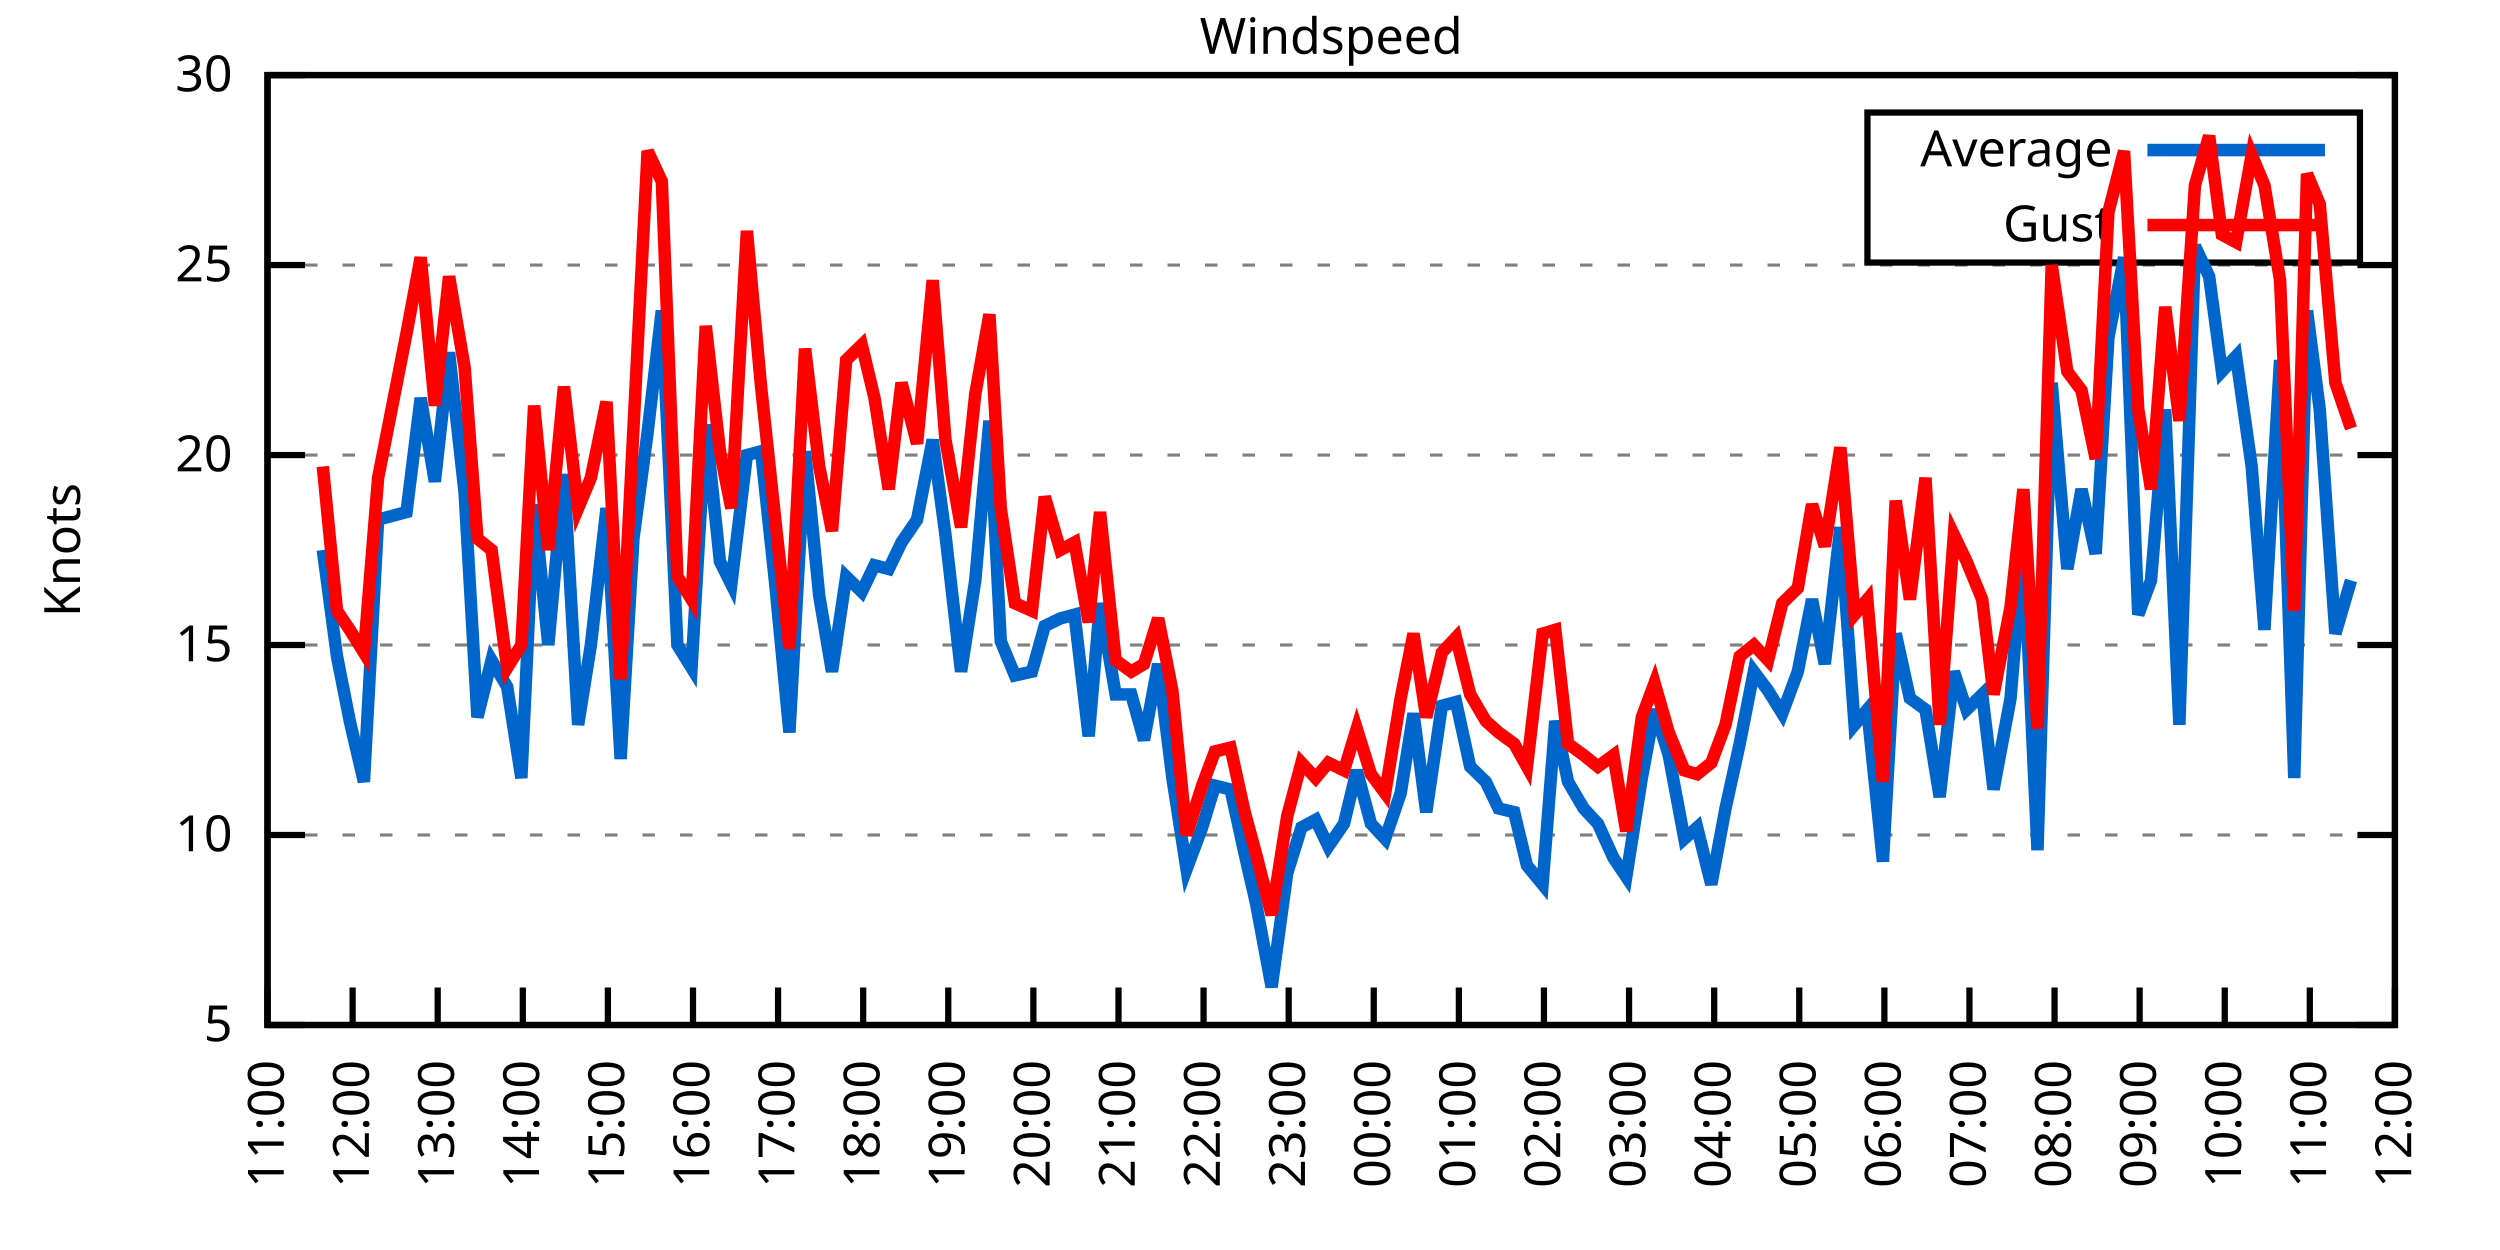
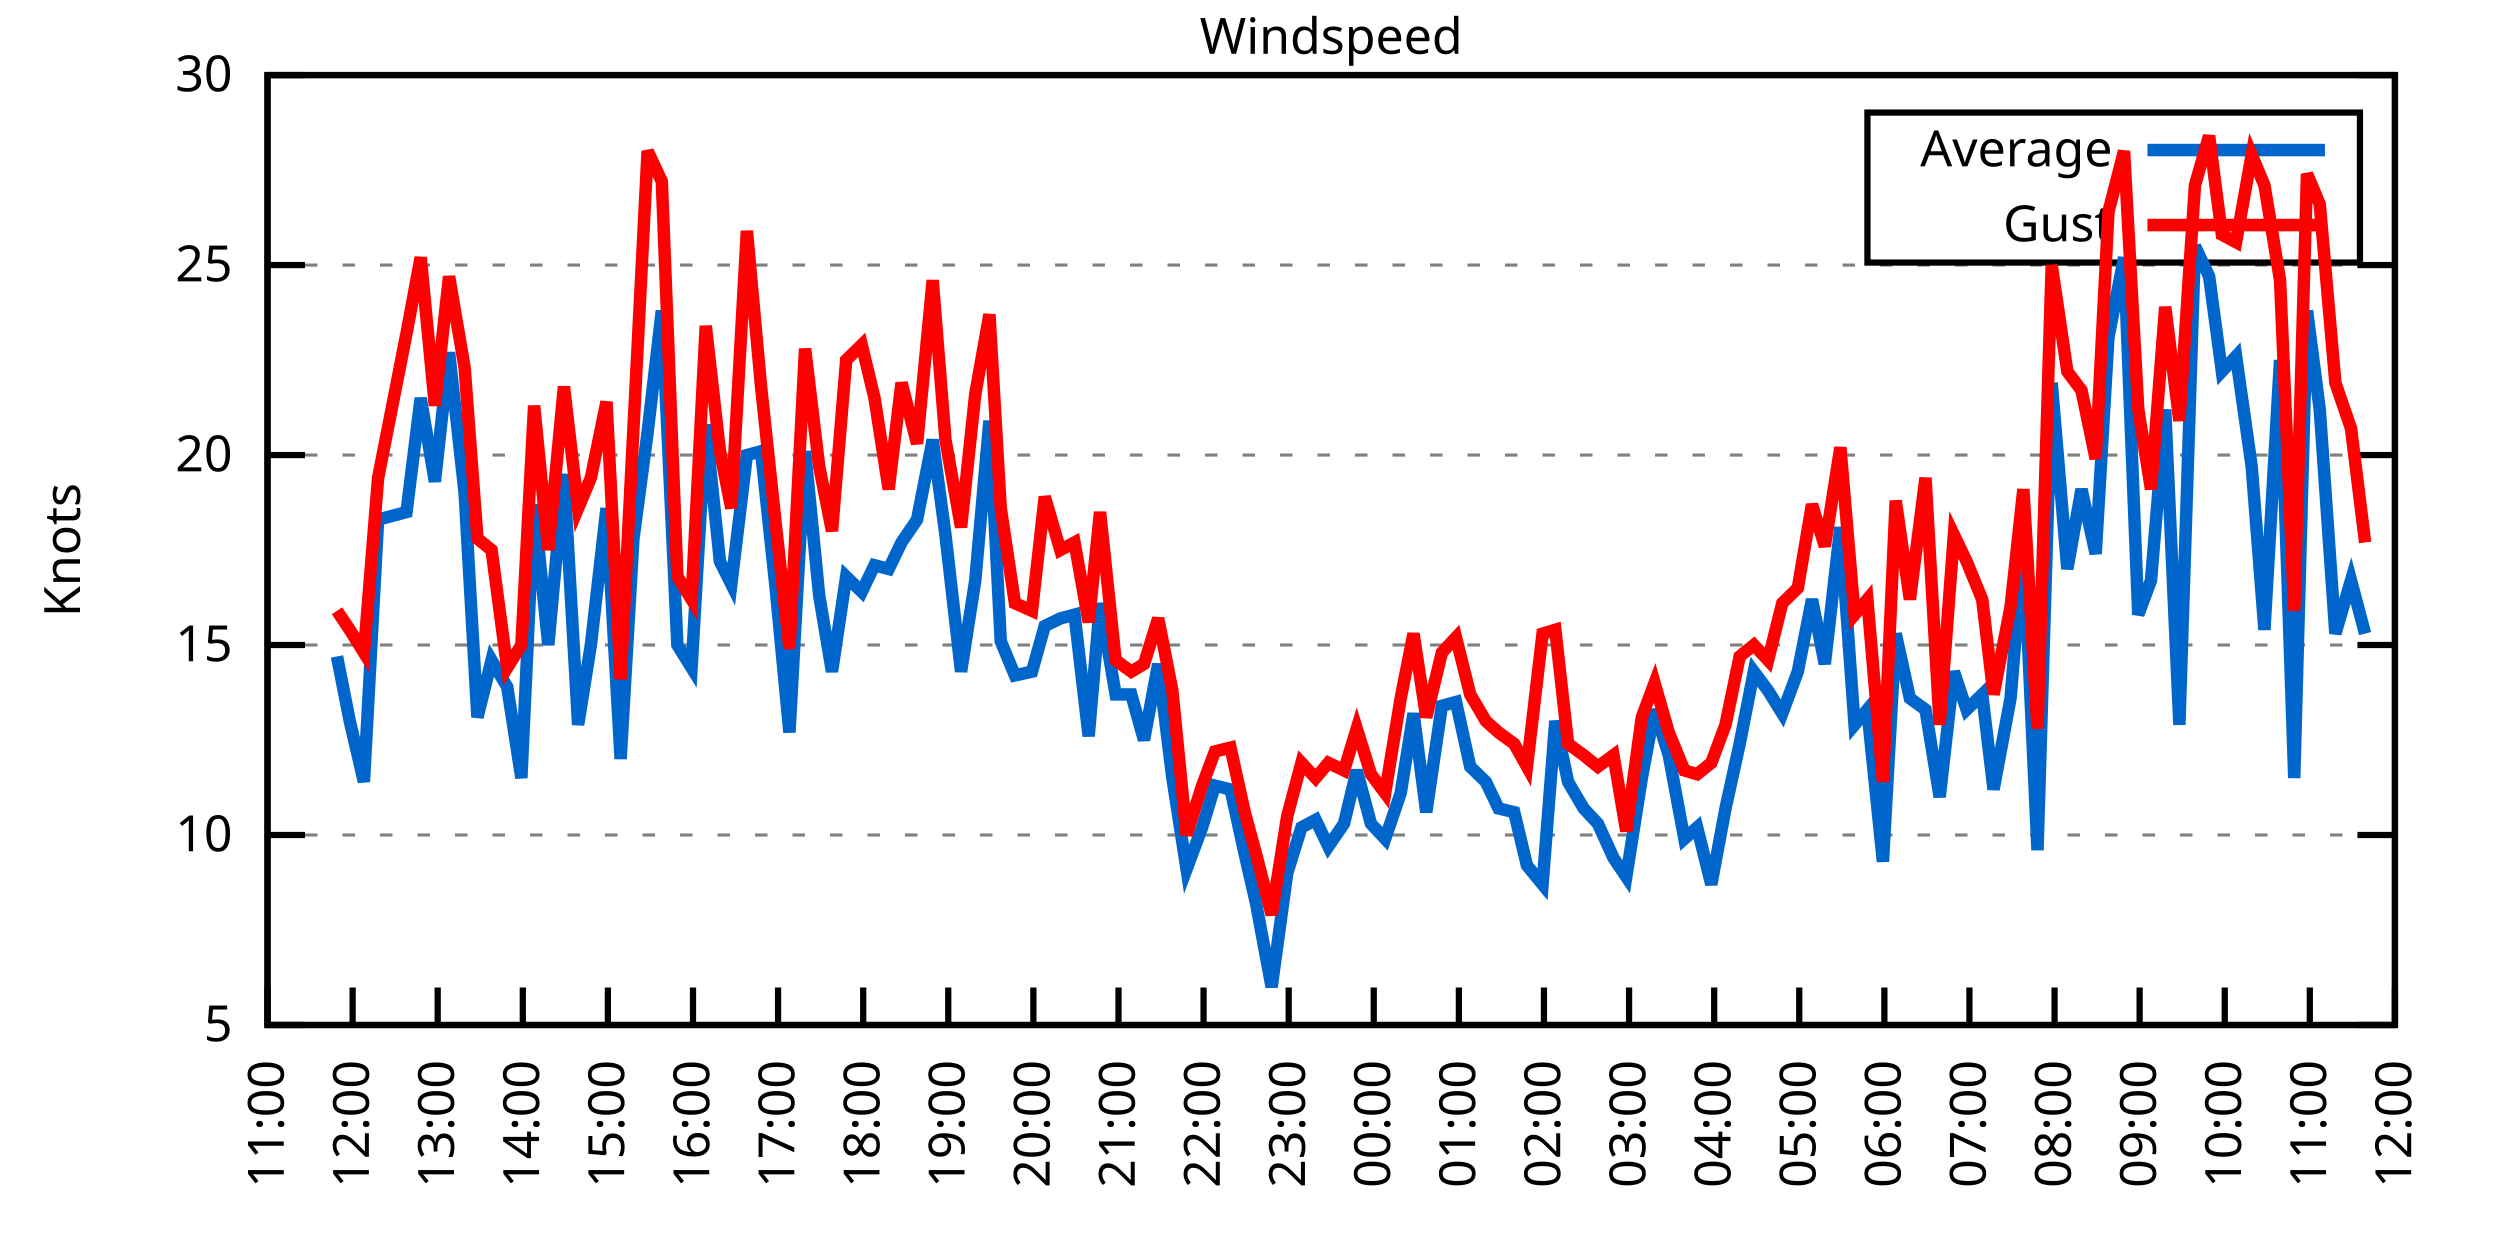
<svg xmlns="http://www.w3.org/2000/svg" xmlns:xlink="http://www.w3.org/1999/xlink" width="400" height="200" viewBox="0 0 400 200">
  <g id="gnuplot_canvas">
    <rect x="0" y="0" width="400" height="200" fill="none" />
    <defs>
      <circle id="gpDot" r="0.5" stroke-width="0.5" stroke="currentColor" />
      <path id="gpPt0" stroke-width="0.333" stroke="currentColor" d="M-1,0 h2 M0,-1 v2" />
      <path id="gpPt1" stroke-width="0.333" stroke="currentColor" d="M-1,-1 L1,1 M1,-1 L-1,1" />
      <path id="gpPt2" stroke-width="0.333" stroke="currentColor" d="M-1,0 L1,0 M0,-1 L0,1 M-1,-1 L1,1 M-1,1 L1,-1" />
      <rect id="gpPt3" stroke-width="0.333" stroke="currentColor" x="-1" y="-1" width="2" height="2" />
      <rect id="gpPt4" stroke-width="0.333" stroke="currentColor" fill="currentColor" x="-1" y="-1" width="2" height="2" />
      <circle id="gpPt5" stroke-width="0.333" stroke="currentColor" cx="0" cy="0" r="1" />
      <use xlink:href="#gpPt5" id="gpPt6" fill="currentColor" stroke="none" />
      <path id="gpPt7" stroke-width="0.333" stroke="currentColor" d="M0,-1.33 L-1.33,0.67 L1.33,0.67 z" />
      <use xlink:href="#gpPt7" id="gpPt8" fill="currentColor" stroke="none" />
      <use xlink:href="#gpPt7" id="gpPt9" stroke="currentColor" transform="rotate(180)" />
      <use xlink:href="#gpPt9" id="gpPt10" fill="currentColor" stroke="none" />
      <use xlink:href="#gpPt3" id="gpPt11" stroke="currentColor" transform="rotate(45)" />
      <use xlink:href="#gpPt11" id="gpPt12" fill="currentColor" stroke="none" />
      <path id="gpPt13" stroke-width="0.333" stroke="currentColor" d="M0,1.330 L1.265,0.411 L0.782,-1.067 L-0.782,-1.076 L-1.265,0.411 z" />
      <use xlink:href="#gpPt13" id="gpPt14" fill="currentColor" stroke="none" />
      <filter id="textbox" filterUnits="objectBoundingBox" x="0" y="0" height="1" width="1">
        <feFlood flood-color="white" flood-opacity="1" result="bgnd" />
        <feComposite in="SourceGraphic" in2="bgnd" operator="atop" />
      </filter>
      <filter id="greybox" filterUnits="objectBoundingBox" x="0" y="0" height="1" width="1">
        <feFlood flood-color="lightgrey" flood-opacity="1" result="grey" />
        <feComposite in="SourceGraphic" in2="grey" operator="atop" />
      </filter>
    </defs>
    <g fill="none" color="white" stroke="currentColor" stroke-width="1.00" stroke-linecap="butt" stroke-linejoin="miter">
</g>
    <g fill="none" color="black" stroke="currentColor" stroke-width="1.00" stroke-linecap="butt" stroke-linejoin="miter">
      <g stroke="none" shape-rendering="crispEdges">
        <polygon fill="rgb(255, 255, 255)" points="42.80,164.00 383.18,164.00 383.18,12.02 42.80,12.02 " />
      </g>
    </g>
    <g fill="none" color="black" stroke="currentColor" stroke-width="1.00" stroke-linecap="butt" stroke-linejoin="miter">
</g>
    <g fill="none" color="black" stroke="black" stroke-width="0.50" stroke-linecap="butt" stroke-linejoin="miter">
</g>
    <g fill="none" color="gray" stroke="currentColor" stroke-width="0.50" stroke-linecap="butt" stroke-linejoin="miter">
      <path stroke="gray" stroke-dasharray="2,4" class="gridline" d="M42.80,164.00 L383.19,164.00  " />
    </g>
    <g fill="none" color="gray" stroke="gray" stroke-width="1.00" stroke-linecap="butt" stroke-linejoin="miter">
</g>
    <g fill="none" color="black" stroke="currentColor" stroke-width="1.00" stroke-linecap="butt" stroke-linejoin="miter">
      <path stroke="black" d="M42.80,164.00 L48.80,164.00 M383.19,164.00 L377.19,164.00  " />
      <g transform="translate(37.20,166.60)" stroke="none" fill="black" font-family="Sans" font-size="8.00" text-anchor="end">
        <text>
          <tspan font-family="Sans"> 5</tspan>
        </text>
      </g>
    </g>
    <g fill="none" color="black" stroke="currentColor" stroke-width="1.00" stroke-linecap="butt" stroke-linejoin="miter">
</g>
    <g fill="none" color="black" stroke="black" stroke-width="0.50" stroke-linecap="butt" stroke-linejoin="miter">
</g>
    <g fill="none" color="gray" stroke="currentColor" stroke-width="0.50" stroke-linecap="butt" stroke-linejoin="miter">
      <path stroke="gray" stroke-dasharray="2,4" class="gridline" d="M42.80,133.60 L383.19,133.60  " />
    </g>
    <g fill="none" color="gray" stroke="gray" stroke-width="1.00" stroke-linecap="butt" stroke-linejoin="miter">
</g>
    <g fill="none" color="black" stroke="currentColor" stroke-width="1.00" stroke-linecap="butt" stroke-linejoin="miter">
      <path stroke="black" d="M42.80,133.60 L48.80,133.60 M383.19,133.60 L377.19,133.60  " />
      <g transform="translate(37.20,136.20)" stroke="none" fill="black" font-family="Sans" font-size="8.00" text-anchor="end">
        <text>
          <tspan font-family="Sans"> 10</tspan>
        </text>
      </g>
    </g>
    <g fill="none" color="black" stroke="currentColor" stroke-width="1.00" stroke-linecap="butt" stroke-linejoin="miter">
</g>
    <g fill="none" color="black" stroke="black" stroke-width="0.50" stroke-linecap="butt" stroke-linejoin="miter">
</g>
    <g fill="none" color="gray" stroke="currentColor" stroke-width="0.50" stroke-linecap="butt" stroke-linejoin="miter">
      <path stroke="gray" stroke-dasharray="2,4" class="gridline" d="M42.80,103.20 L383.19,103.20  " />
    </g>
    <g fill="none" color="gray" stroke="gray" stroke-width="1.00" stroke-linecap="butt" stroke-linejoin="miter">
</g>
    <g fill="none" color="black" stroke="currentColor" stroke-width="1.00" stroke-linecap="butt" stroke-linejoin="miter">
      <path stroke="black" d="M42.80,103.20 L48.80,103.20 M383.19,103.20 L377.19,103.20  " />
      <g transform="translate(37.20,105.80)" stroke="none" fill="black" font-family="Sans" font-size="8.00" text-anchor="end">
        <text>
          <tspan font-family="Sans"> 15</tspan>
        </text>
      </g>
    </g>
    <g fill="none" color="black" stroke="currentColor" stroke-width="1.00" stroke-linecap="butt" stroke-linejoin="miter">
</g>
    <g fill="none" color="black" stroke="black" stroke-width="0.50" stroke-linecap="butt" stroke-linejoin="miter">
</g>
    <g fill="none" color="gray" stroke="currentColor" stroke-width="0.50" stroke-linecap="butt" stroke-linejoin="miter">
      <path stroke="gray" stroke-dasharray="2,4" class="gridline" d="M42.80,72.81 L383.19,72.81  " />
    </g>
    <g fill="none" color="gray" stroke="gray" stroke-width="1.00" stroke-linecap="butt" stroke-linejoin="miter">
</g>
    <g fill="none" color="black" stroke="currentColor" stroke-width="1.00" stroke-linecap="butt" stroke-linejoin="miter">
      <path stroke="black" d="M42.80,72.81 L48.80,72.81 M383.19,72.81 L377.19,72.81  " />
      <g transform="translate(37.20,75.41)" stroke="none" fill="black" font-family="Sans" font-size="8.00" text-anchor="end">
        <text>
          <tspan font-family="Sans"> 20</tspan>
        </text>
      </g>
    </g>
    <g fill="none" color="black" stroke="currentColor" stroke-width="1.00" stroke-linecap="butt" stroke-linejoin="miter">
</g>
    <g fill="none" color="black" stroke="black" stroke-width="0.50" stroke-linecap="butt" stroke-linejoin="miter">
</g>
    <g fill="none" color="gray" stroke="currentColor" stroke-width="0.50" stroke-linecap="butt" stroke-linejoin="miter">
      <path stroke="gray" stroke-dasharray="2,4" class="gridline" d="M42.80,42.41 L383.19,42.41  " />
    </g>
    <g fill="none" color="gray" stroke="gray" stroke-width="1.00" stroke-linecap="butt" stroke-linejoin="miter">
</g>
    <g fill="none" color="black" stroke="currentColor" stroke-width="1.00" stroke-linecap="butt" stroke-linejoin="miter">
      <path stroke="black" d="M42.80,42.41 L48.80,42.41 M383.19,42.41 L377.19,42.41  " />
      <g transform="translate(37.20,45.01)" stroke="none" fill="black" font-family="Sans" font-size="8.00" text-anchor="end">
        <text>
          <tspan font-family="Sans"> 25</tspan>
        </text>
      </g>
    </g>
    <g fill="none" color="black" stroke="currentColor" stroke-width="1.00" stroke-linecap="butt" stroke-linejoin="miter">
</g>
    <g fill="none" color="black" stroke="black" stroke-width="0.50" stroke-linecap="butt" stroke-linejoin="miter">
</g>
    <g fill="none" color="gray" stroke="currentColor" stroke-width="0.50" stroke-linecap="butt" stroke-linejoin="miter">
      <path stroke="gray" stroke-dasharray="2,4" class="gridline" d="M42.80,12.01 L383.19,12.01  " />
    </g>
    <g fill="none" color="gray" stroke="gray" stroke-width="1.00" stroke-linecap="butt" stroke-linejoin="miter">
</g>
    <g fill="none" color="black" stroke="currentColor" stroke-width="1.00" stroke-linecap="butt" stroke-linejoin="miter">
      <path stroke="black" d="M42.80,12.01 L48.80,12.01 M383.19,12.01 L377.19,12.01  " />
      <g transform="translate(37.20,14.61)" stroke="none" fill="black" font-family="Sans" font-size="8.00" text-anchor="end">
        <text>
          <tspan font-family="Sans"> 30</tspan>
        </text>
      </g>
    </g>
    <g fill="none" color="black" stroke="currentColor" stroke-width="1.00" stroke-linecap="butt" stroke-linejoin="miter">
      <path stroke="black" d="M42.80,164.00 L42.80,158.00  " />
      <g transform="translate(45.40,169.60) rotate(270.00)" stroke="none" fill="black" font-family="Sans" font-size="8.00" text-anchor="end">
        <text>
          <tspan font-family="Sans">11:00</tspan>
        </text>
      </g>
    </g>
    <g fill="none" color="black" stroke="currentColor" stroke-width="1.00" stroke-linecap="butt" stroke-linejoin="miter">
      <path stroke="black" d="M56.42,164.00 L56.42,158.00  " />
      <g transform="translate(59.02,169.60) rotate(270.00)" stroke="none" fill="black" font-family="Sans" font-size="8.00" text-anchor="end">
        <text>
          <tspan font-family="Sans">12:00</tspan>
        </text>
      </g>
    </g>
    <g fill="none" color="black" stroke="currentColor" stroke-width="1.00" stroke-linecap="butt" stroke-linejoin="miter">
      <path stroke="black" d="M70.03,164.00 L70.03,158.00  " />
      <g transform="translate(72.63,169.60) rotate(270.00)" stroke="none" fill="black" font-family="Sans" font-size="8.00" text-anchor="end">
        <text>
          <tspan font-family="Sans">13:00</tspan>
        </text>
      </g>
    </g>
    <g fill="none" color="black" stroke="currentColor" stroke-width="1.00" stroke-linecap="butt" stroke-linejoin="miter">
      <path stroke="black" d="M83.65,164.00 L83.65,158.00  " />
      <g transform="translate(86.25,169.60) rotate(270.00)" stroke="none" fill="black" font-family="Sans" font-size="8.00" text-anchor="end">
        <text>
          <tspan font-family="Sans">14:00</tspan>
        </text>
      </g>
    </g>
    <g fill="none" color="black" stroke="currentColor" stroke-width="1.00" stroke-linecap="butt" stroke-linejoin="miter">
      <path stroke="black" d="M97.26,164.00 L97.26,158.00  " />
      <g transform="translate(99.86,169.60) rotate(270.00)" stroke="none" fill="black" font-family="Sans" font-size="8.00" text-anchor="end">
        <text>
          <tspan font-family="Sans">15:00</tspan>
        </text>
      </g>
    </g>
    <g fill="none" color="black" stroke="currentColor" stroke-width="1.00" stroke-linecap="butt" stroke-linejoin="miter">
      <path stroke="black" d="M110.88,164.00 L110.88,158.00  " />
      <g transform="translate(113.48,169.60) rotate(270.00)" stroke="none" fill="black" font-family="Sans" font-size="8.00" text-anchor="end">
        <text>
          <tspan font-family="Sans">16:00</tspan>
        </text>
      </g>
    </g>
    <g fill="none" color="black" stroke="currentColor" stroke-width="1.00" stroke-linecap="butt" stroke-linejoin="miter">
      <path stroke="black" d="M124.49,164.00 L124.49,158.00  " />
      <g transform="translate(127.09,169.60) rotate(270.00)" stroke="none" fill="black" font-family="Sans" font-size="8.00" text-anchor="end">
        <text>
          <tspan font-family="Sans">17:00</tspan>
        </text>
      </g>
    </g>
    <g fill="none" color="black" stroke="currentColor" stroke-width="1.00" stroke-linecap="butt" stroke-linejoin="miter">
      <path stroke="black" d="M138.11,164.00 L138.11,158.00  " />
      <g transform="translate(140.71,169.60) rotate(270.00)" stroke="none" fill="black" font-family="Sans" font-size="8.00" text-anchor="end">
        <text>
          <tspan font-family="Sans">18:00</tspan>
        </text>
      </g>
    </g>
    <g fill="none" color="black" stroke="currentColor" stroke-width="1.00" stroke-linecap="butt" stroke-linejoin="miter">
      <path stroke="black" d="M151.72,164.00 L151.72,158.00  " />
      <g transform="translate(154.32,169.60) rotate(270.00)" stroke="none" fill="black" font-family="Sans" font-size="8.00" text-anchor="end">
        <text>
          <tspan font-family="Sans">19:00</tspan>
        </text>
      </g>
    </g>
    <g fill="none" color="black" stroke="currentColor" stroke-width="1.00" stroke-linecap="butt" stroke-linejoin="miter">
      <path stroke="black" d="M165.34,164.00 L165.34,158.00  " />
      <g transform="translate(167.94,169.60) rotate(270.00)" stroke="none" fill="black" font-family="Sans" font-size="8.00" text-anchor="end">
        <text>
          <tspan font-family="Sans">20:00</tspan>
        </text>
      </g>
    </g>
    <g fill="none" color="black" stroke="currentColor" stroke-width="1.00" stroke-linecap="butt" stroke-linejoin="miter">
      <path stroke="black" d="M178.96,164.00 L178.96,158.00  " />
      <g transform="translate(181.56,169.60) rotate(270.00)" stroke="none" fill="black" font-family="Sans" font-size="8.00" text-anchor="end">
        <text>
          <tspan font-family="Sans">21:00</tspan>
        </text>
      </g>
    </g>
    <g fill="none" color="black" stroke="currentColor" stroke-width="1.00" stroke-linecap="butt" stroke-linejoin="miter">
      <path stroke="black" d="M192.57,164.00 L192.57,158.00  " />
      <g transform="translate(195.17,169.60) rotate(270.00)" stroke="none" fill="black" font-family="Sans" font-size="8.00" text-anchor="end">
        <text>
          <tspan font-family="Sans">22:00</tspan>
        </text>
      </g>
    </g>
    <g fill="none" color="black" stroke="currentColor" stroke-width="1.00" stroke-linecap="butt" stroke-linejoin="miter">
      <path stroke="black" d="M206.19,164.00 L206.19,158.00  " />
      <g transform="translate(208.79,169.60) rotate(270.00)" stroke="none" fill="black" font-family="Sans" font-size="8.00" text-anchor="end">
        <text>
          <tspan font-family="Sans">23:00</tspan>
        </text>
      </g>
    </g>
    <g fill="none" color="black" stroke="currentColor" stroke-width="1.00" stroke-linecap="butt" stroke-linejoin="miter">
      <path stroke="black" d="M219.80,164.00 L219.80,158.00  " />
      <g transform="translate(222.40,169.60) rotate(270.00)" stroke="none" fill="black" font-family="Sans" font-size="8.00" text-anchor="end">
        <text>
          <tspan font-family="Sans">00:00</tspan>
        </text>
      </g>
    </g>
    <g fill="none" color="black" stroke="currentColor" stroke-width="1.00" stroke-linecap="butt" stroke-linejoin="miter">
      <path stroke="black" d="M233.42,164.00 L233.42,158.00  " />
      <g transform="translate(236.02,169.60) rotate(270.00)" stroke="none" fill="black" font-family="Sans" font-size="8.00" text-anchor="end">
        <text>
          <tspan font-family="Sans">01:00</tspan>
        </text>
      </g>
    </g>
    <g fill="none" color="black" stroke="currentColor" stroke-width="1.00" stroke-linecap="butt" stroke-linejoin="miter">
      <path stroke="black" d="M247.03,164.00 L247.03,158.00  " />
      <g transform="translate(249.63,169.60) rotate(270.00)" stroke="none" fill="black" font-family="Sans" font-size="8.00" text-anchor="end">
        <text>
          <tspan font-family="Sans">02:00</tspan>
        </text>
      </g>
    </g>
    <g fill="none" color="black" stroke="currentColor" stroke-width="1.00" stroke-linecap="butt" stroke-linejoin="miter">
      <path stroke="black" d="M260.65,164.00 L260.65,158.00  " />
      <g transform="translate(263.25,169.60) rotate(270.00)" stroke="none" fill="black" font-family="Sans" font-size="8.00" text-anchor="end">
        <text>
          <tspan font-family="Sans">03:00</tspan>
        </text>
      </g>
    </g>
    <g fill="none" color="black" stroke="currentColor" stroke-width="1.00" stroke-linecap="butt" stroke-linejoin="miter">
      <path stroke="black" d="M274.27,164.00 L274.27,158.00  " />
      <g transform="translate(276.87,169.60) rotate(270.00)" stroke="none" fill="black" font-family="Sans" font-size="8.00" text-anchor="end">
        <text>
          <tspan font-family="Sans">04:00</tspan>
        </text>
      </g>
    </g>
    <g fill="none" color="black" stroke="currentColor" stroke-width="1.00" stroke-linecap="butt" stroke-linejoin="miter">
      <path stroke="black" d="M287.88,164.00 L287.88,158.00  " />
      <g transform="translate(290.48,169.60) rotate(270.00)" stroke="none" fill="black" font-family="Sans" font-size="8.00" text-anchor="end">
        <text>
          <tspan font-family="Sans">05:00</tspan>
        </text>
      </g>
    </g>
    <g fill="none" color="black" stroke="currentColor" stroke-width="1.00" stroke-linecap="butt" stroke-linejoin="miter">
      <path stroke="black" d="M301.50,164.00 L301.50,158.00  " />
      <g transform="translate(304.10,169.60) rotate(270.00)" stroke="none" fill="black" font-family="Sans" font-size="8.00" text-anchor="end">
        <text>
          <tspan font-family="Sans">06:00</tspan>
        </text>
      </g>
    </g>
    <g fill="none" color="black" stroke="currentColor" stroke-width="1.00" stroke-linecap="butt" stroke-linejoin="miter">
      <path stroke="black" d="M315.11,164.00 L315.11,158.00  " />
      <g transform="translate(317.71,169.60) rotate(270.00)" stroke="none" fill="black" font-family="Sans" font-size="8.00" text-anchor="end">
        <text>
          <tspan font-family="Sans">07:00</tspan>
        </text>
      </g>
    </g>
    <g fill="none" color="black" stroke="currentColor" stroke-width="1.00" stroke-linecap="butt" stroke-linejoin="miter">
      <path stroke="black" d="M328.73,164.00 L328.73,158.00  " />
      <g transform="translate(331.33,169.60) rotate(270.00)" stroke="none" fill="black" font-family="Sans" font-size="8.00" text-anchor="end">
        <text>
          <tspan font-family="Sans">08:00</tspan>
        </text>
      </g>
    </g>
    <g fill="none" color="black" stroke="currentColor" stroke-width="1.00" stroke-linecap="butt" stroke-linejoin="miter">
      <path stroke="black" d="M342.34,164.00 L342.34,158.00  " />
      <g transform="translate(344.94,169.60) rotate(270.00)" stroke="none" fill="black" font-family="Sans" font-size="8.00" text-anchor="end">
        <text>
          <tspan font-family="Sans">09:00</tspan>
        </text>
      </g>
    </g>
    <g fill="none" color="black" stroke="currentColor" stroke-width="1.00" stroke-linecap="butt" stroke-linejoin="miter">
      <path stroke="black" d="M355.96,164.00 L355.96,158.00  " />
      <g transform="translate(358.56,169.60) rotate(270.00)" stroke="none" fill="black" font-family="Sans" font-size="8.00" text-anchor="end">
        <text>
          <tspan font-family="Sans">10:00</tspan>
        </text>
      </g>
    </g>
    <g fill="none" color="black" stroke="currentColor" stroke-width="1.00" stroke-linecap="butt" stroke-linejoin="miter">
      <path stroke="black" d="M369.57,164.00 L369.57,158.00  " />
      <g transform="translate(372.17,169.60) rotate(270.00)" stroke="none" fill="black" font-family="Sans" font-size="8.00" text-anchor="end">
        <text>
          <tspan font-family="Sans">11:00</tspan>
        </text>
      </g>
    </g>
    <g fill="none" color="black" stroke="currentColor" stroke-width="1.00" stroke-linecap="butt" stroke-linejoin="miter">
      <path stroke="black" d="M383.19,164.00 L383.19,158.00  " />
      <g transform="translate(385.79,169.60) rotate(270.00)" stroke="none" fill="black" font-family="Sans" font-size="8.00" text-anchor="end">
        <text>
          <tspan font-family="Sans">12:00</tspan>
        </text>
      </g>
    </g>
    <g fill="none" color="black" stroke="currentColor" stroke-width="1.00" stroke-linecap="butt" stroke-linejoin="miter">
</g>
    <g fill="none" color="black" stroke="currentColor" stroke-width="1.00" stroke-linecap="butt" stroke-linejoin="miter">
      <path stroke="black" d="M42.80,12.01 L42.80,164.00 L383.19,164.00 L383.19,12.01 L42.80,12.01 Z  " />
    </g>
    <g fill="none" color="black" stroke="currentColor" stroke-width="1.00" stroke-linecap="butt" stroke-linejoin="miter">
</g>
    <g fill="none" color="black" stroke="currentColor" stroke-width="1.00" stroke-linecap="butt" stroke-linejoin="miter">
      <path stroke="black" d="M298.79,42.01 L298.79,18.01 L377.59,18.01 L377.59,42.01 L298.79,42.01 Z  " />
    </g>
    <g id="Windspeed_plot_1">
      <g fill="none" color="white" stroke="black" stroke-width="2.00" stroke-linecap="butt" stroke-linejoin="miter">
</g>
      <g fill="none" color="black" stroke="currentColor" stroke-width="2.00" stroke-linecap="butt" stroke-linejoin="miter">
        <g transform="translate(337.99,26.61)" stroke="none" fill="black" font-family="Sans" font-size="8.00" text-anchor="end">
          <text>
            <tspan font-family="Sans">Average</tspan>
          </text>
        </g>
      </g>
      <g fill="none" color="black" stroke="currentColor" stroke-width="2.00" stroke-linecap="butt" stroke-linejoin="miter">
-         <path stroke="rgb(  0, 102, 204)" d="M343.59,24.01 L371.99,24.01 M51.65,88.00 L53.92,105.03 L55.96,115.36 L58.23,125.09 L60.50,83.14 L65.04,81.93   L67.31,63.69 L69.58,77.06 L71.85,56.39 L74.34,78.89 L76.39,114.76 L78.65,105.64 L81.15,109.89 L83.42,124.48   L85.46,80.71 L87.73,103.20 L90.23,75.85 L92.50,115.97 L94.54,103.20 L97.04,81.32 L99.30,121.44 L101.35,86.18   L103.62,69.16 L105.89,49.70 L108.38,103.20 L110.65,106.85 L112.92,67.94 L115.19,89.83 L117.01,93.48 L119.50,72.81   L121.77,72.20 L124.04,93.48 L126.31,117.19 L128.81,72.20 L131.07,95.30 L133.12,107.46 L135.39,92.26 L137.88,94.69   L139.92,90.44 L142.19,91.04 L144.24,86.79 L146.73,83.14 L149.23,70.37 L151.27,85.57 L153.77,107.46 L156.04,92.87   L158.31,67.33 L160.12,102.60 L162.39,108.07 L165.11,107.46 L167.16,100.16 L169.65,98.95 L171.92,98.34 L174.19,117.80   L176.01,96.52 L178.50,111.11 L181.00,111.11 L183.04,118.40 L185.31,106.24 L187.58,124.48 L189.85,139.07 L192.34,132.39   L194.39,125.70 L196.88,126.31 L199.15,136.64 L200.97,144.55 L203.46,157.92 L205.96,139.68 L208.23,132.39 L210.50,131.17   L212.54,135.43 L215.04,131.78 L217.08,123.27 L219.35,131.78 L221.62,134.21 L224.11,126.91 L226.16,114.15 L228.20,129.95   L230.70,112.93 L232.96,112.32 L235.23,122.66 L237.73,125.09 L239.77,129.35 L242.27,129.95 L244.31,138.47 L246.81,141.51   L248.85,115.36 L250.89,125.09 L253.39,129.35 L255.66,131.78 L258.15,137.25 L260.20,140.29 L262.69,124.48 L264.73,113.54   L267.00,120.83 L269.50,134.21 L271.54,132.39 L273.81,141.51 L276.08,129.35 L278.35,119.01 L280.62,107.46 L282.89,110.50   L285.16,114.15 L287.65,107.46 L289.92,95.91 L291.97,106.24 L294.46,84.36 L296.73,115.97 L298.77,113.54 L301.27,137.86   L303.31,101.38 L305.58,111.72 L308.08,113.54 L310.35,127.52 L312.62,107.46 L314.66,113.54 L317.15,111.11 L318.97,126.31   L321.69,111.72 L323.74,86.79 L326.00,136.03 L328.27,61.25 L330.77,91.04 L333.04,78.28 L335.31,88.61 L337.35,53.96   L339.85,41.19 L342.12,98.34 L344.16,92.87 L346.43,65.51 L348.70,115.97 L351.19,39.37 L353.46,44.23 L355.50,59.43   L357.77,57.00 L360.27,74.63 L362.31,100.77 L364.81,57.61 L367.08,124.48 L369.12,49.70 L371.16,65.51 L373.66,101.38   L376.16,92.87  " />
+         <path stroke="rgb(  0, 102, 204)" d="M343.59,24.01 L371.99,24.01 M53.92,105.03 L55.96,115.36 L58.23,125.09 L60.50,83.14 L65.04,81.93 L67.31,63.69   L69.58,77.06 L71.85,56.39 L74.34,78.89 L76.39,114.76 L78.65,105.64 L81.15,109.89 L83.42,124.48 L85.46,80.71   L87.73,103.20 L90.23,75.85 L92.50,115.97 L94.54,103.20 L97.04,81.32 L99.30,121.44 L101.35,86.18 L103.62,69.16   L105.89,49.70 L108.38,103.20 L110.65,106.85 L112.92,67.94 L115.19,89.83 L117.01,93.48 L119.50,72.81 L121.77,72.20   L124.04,93.48 L126.31,117.19 L128.81,72.20 L131.07,95.30 L133.12,107.46 L135.39,92.26 L137.88,94.69 L139.92,90.44   L142.19,91.04 L144.24,86.79 L146.73,83.14 L149.23,70.37 L151.27,85.57 L153.77,107.46 L156.04,92.87 L158.31,67.33   L160.12,102.60 L162.39,108.07 L165.11,107.46 L167.16,100.16 L169.65,98.95 L171.92,98.34 L174.19,117.80 L176.01,96.52   L178.50,111.11 L181.00,111.11 L183.04,118.40 L185.31,106.24 L187.58,124.48 L189.85,139.07 L192.34,132.39 L194.39,125.70   L196.88,126.31 L199.15,136.64 L200.97,144.55 L203.46,157.92 L205.96,139.68 L208.23,132.39 L210.50,131.17 L212.54,135.43   L215.04,131.78 L217.08,123.27 L219.35,131.78 L221.62,134.21 L224.11,126.91 L226.16,114.15 L228.20,129.95 L230.70,112.93   L232.96,112.32 L235.23,122.66 L237.73,125.09 L239.77,129.35 L242.27,129.95 L244.31,138.47 L246.81,141.51 L248.85,115.36   L250.89,125.09 L253.39,129.35 L255.66,131.78 L258.15,137.25 L260.20,140.29 L262.69,124.48 L264.73,113.54 L267.00,120.83   L269.50,134.21 L271.54,132.39 L273.81,141.51 L276.08,129.35 L278.35,119.01 L280.62,107.46 L282.89,110.50 L285.16,114.15   L287.65,107.46 L289.92,95.91 L291.97,106.24 L294.46,84.36 L296.73,115.97 L298.77,113.54 L301.27,137.86 L303.31,101.38   L305.58,111.72 L308.08,113.54 L310.35,127.52 L312.62,107.46 L314.66,113.54 L317.15,111.11 L318.97,126.31 L321.69,111.72   L323.74,86.79 L326.00,136.03 L328.27,61.25 L330.77,91.04 L333.04,78.28 L335.31,88.61 L337.35,53.96 L339.85,41.19   L342.12,98.34 L344.16,92.87 L346.43,65.51 L348.70,115.97 L351.19,39.37 L353.46,44.23 L355.50,59.43 L357.77,57.00   L360.27,74.63 L362.31,100.77 L364.81,57.61 L367.08,124.48 L369.12,49.70 L371.16,65.51 L373.66,101.38 L376.16,92.87   L378.42,101.38  " />
      </g>
    </g>
    <g id="Windspeed_plot_2">
      <g fill="none" color="black" stroke="currentColor" stroke-width="2.00" stroke-linecap="butt" stroke-linejoin="miter">
        <g transform="translate(337.99,38.61)" stroke="none" fill="black" font-family="Sans" font-size="8.00" text-anchor="end">
          <text>
            <tspan font-family="Sans">Gust</tspan>
          </text>
        </g>
      </g>
      <g fill="none" color="black" stroke="currentColor" stroke-width="2.00" stroke-linecap="butt" stroke-linejoin="miter">
-         <path stroke="rgb(255,   0,   0)" d="M343.59,36.01 L371.99,36.01 M51.65,74.63 L53.92,97.73 L55.96,100.77 L58.23,104.42 L60.50,76.45 L65.04,53.35   L67.31,41.19 L69.58,64.90 L71.85,44.23 L74.34,58.82 L76.39,86.18 L78.65,88.00 L81.15,106.85 L83.42,103.20   L85.46,64.90 L87.73,88.00 L90.23,61.86 L92.50,81.32 L94.54,76.45 L97.04,64.29 L99.30,108.68 L101.35,68.55   L103.62,24.17 L105.89,29.03 L108.38,92.26 L110.65,95.91 L112.92,52.14 L115.19,72.20 L117.01,81.32 L119.50,36.94   L121.77,61.86 L124.04,83.14 L126.31,103.81 L128.81,55.78 L131.07,74.63 L133.12,84.97 L135.39,57.61 L137.88,55.18   L139.92,63.69 L142.19,78.28 L144.24,61.25 L146.73,70.98 L149.23,44.84 L151.27,70.37 L153.77,84.36 L156.04,63.08   L158.31,50.31 L160.12,81.32 L162.39,96.52 L165.11,97.73 L167.16,79.49 L169.65,88.00 L171.92,86.79 L174.19,99.56   L176.01,81.93 L178.50,105.64 L181.00,107.46 L183.04,106.24 L185.31,98.95 L187.58,110.50 L189.85,133.60 L192.34,125.70   L194.39,120.23 L196.88,119.62 L199.15,129.95 L200.97,136.64 L203.46,146.37 L205.96,130.56 L208.23,122.05 L210.50,124.48   L212.54,122.05 L215.04,123.27 L217.08,116.58 L219.35,123.87 L221.62,126.91 L224.11,111.72 L226.16,101.38 L228.20,114.76   L230.70,104.42 L232.96,101.99 L235.23,111.11 L237.73,115.36 L239.77,117.19 L242.27,119.01 L244.31,122.66 L246.81,101.38   L248.85,100.77 L250.89,119.01 L253.39,120.83 L255.66,122.66 L258.15,120.83 L260.20,132.99 L262.69,114.76 L264.73,109.28   L267.00,117.19 L269.50,123.27 L271.54,123.87 L273.81,122.05 L276.08,115.97 L278.35,105.03 L280.62,103.20 L282.89,105.64   L285.16,96.52 L287.65,94.08 L289.92,80.71 L291.97,87.40 L294.46,71.59 L296.73,98.34 L298.77,95.91 L301.27,125.09   L303.31,80.10 L305.58,95.91 L308.08,76.45 L310.35,115.97 L312.62,85.57 L314.66,89.83 L317.15,95.91 L318.97,111.11   L321.69,97.12 L323.74,78.28 L326.00,116.58 L328.27,42.41 L330.77,59.43 L333.04,62.47 L335.31,73.41 L337.35,33.90   L339.85,24.17 L342.12,65.51 L344.16,78.28 L346.43,49.10 L348.70,67.33 L351.19,29.64 L353.46,21.74 L355.50,37.54   L357.77,38.76 L360.27,24.78 L362.31,29.64 L364.81,44.84 L367.08,97.73 L369.12,27.82 L371.16,32.68 L373.66,61.25   L376.16,68.55  " />
+         <path stroke="rgb(255,   0,   0)" d="M343.59,36.01 L371.99,36.01 M53.92,97.73 L55.96,100.77 L58.23,104.42 L60.50,76.45 L65.04,53.35 L67.31,41.19   L69.58,64.90 L71.85,44.23 L74.34,58.82 L76.39,86.18 L78.65,88.00 L81.15,106.85 L83.42,103.20 L85.46,64.90   L87.73,88.00 L90.23,61.86 L92.50,81.32 L94.54,76.45 L97.04,64.29 L99.30,108.68 L101.35,68.55 L103.62,24.17   L105.89,29.03 L108.38,92.26 L110.65,95.91 L112.92,52.14 L115.19,72.20 L117.01,81.32 L119.50,36.94 L121.77,61.86   L124.04,83.14 L126.31,103.81 L128.81,55.78 L131.07,74.63 L133.12,84.97 L135.39,57.61 L137.88,55.18 L139.92,63.69   L142.19,78.28 L144.24,61.25 L146.73,70.98 L149.23,44.84 L151.27,70.37 L153.77,84.36 L156.04,63.08 L158.31,50.31   L160.12,81.32 L162.39,96.52 L165.11,97.73 L167.16,79.49 L169.65,88.00 L171.92,86.79 L174.19,99.56 L176.01,81.93   L178.50,105.64 L181.00,107.46 L183.04,106.24 L185.31,98.95 L187.58,110.50 L189.85,133.60 L192.34,125.70 L194.39,120.23   L196.88,119.62 L199.15,129.95 L200.97,136.64 L203.46,146.37 L205.96,130.56 L208.23,122.05 L210.50,124.48 L212.54,122.05   L215.04,123.27 L217.08,116.58 L219.35,123.87 L221.62,126.91 L224.11,111.72 L226.16,101.38 L228.20,114.76 L230.70,104.42   L232.96,101.99 L235.23,111.11 L237.73,115.36 L239.77,117.19 L242.27,119.01 L244.31,122.66 L246.81,101.38 L248.85,100.77   L250.89,119.01 L253.39,120.83 L255.66,122.66 L258.15,120.83 L260.20,132.99 L262.69,114.76 L264.73,109.28 L267.00,117.19   L269.50,123.27 L271.54,123.87 L273.81,122.05 L276.08,115.97 L278.35,105.03 L280.62,103.20 L282.89,105.64 L285.16,96.52   L287.65,94.08 L289.92,80.71 L291.97,87.40 L294.46,71.59 L296.73,98.34 L298.77,95.91 L301.27,125.09 L303.31,80.10   L305.58,95.91 L308.08,76.45 L310.35,115.97 L312.62,85.57 L314.66,89.83 L317.15,95.91 L318.97,111.11 L321.69,97.12   L323.74,78.28 L326.00,116.58 L328.27,42.41 L330.77,59.43 L333.04,62.47 L335.31,73.41 L337.35,33.90 L339.85,24.17   L342.12,65.51 L344.16,78.28 L346.43,49.10 L348.70,67.33 L351.19,29.64 L353.46,21.74 L355.50,37.54 L357.77,38.76   L360.27,24.78 L362.31,29.64 L364.81,44.84 L367.08,97.73 L369.12,27.82 L371.16,32.68 L373.66,61.25 L376.16,68.55   L378.42,86.79  " />
      </g>
    </g>
    <g fill="none" color="black" stroke="currentColor" stroke-width="2.00" stroke-linecap="butt" stroke-linejoin="miter">
</g>
    <g fill="none" color="black" stroke="black" stroke-width="1.00" stroke-linecap="butt" stroke-linejoin="miter">
</g>
    <g fill="none" color="black" stroke="currentColor" stroke-width="1.00" stroke-linecap="butt" stroke-linejoin="miter">
      <path stroke="black" d="M42.80,12.01 L42.80,164.00 L383.19,164.00 L383.19,12.01 L42.80,12.01 Z  " />
      <g transform="translate(12.80,88.01) rotate(270.00)" stroke="none" fill="black" font-family="Sans" font-size="8.00" text-anchor="middle">
        <text>
          <tspan font-family="Sans">Knots</tspan>
        </text>
      </g>
    </g>
    <g fill="none" color="black" stroke="currentColor" stroke-width="1.00" stroke-linecap="butt" stroke-linejoin="miter">
</g>
    <g fill="none" color="black" stroke="currentColor" stroke-width="1.00" stroke-linecap="butt" stroke-linejoin="miter">
      <g transform="translate(212.99,8.61)" stroke="none" fill="black" font-family="Sans" font-size="8.00" text-anchor="middle">
        <text>
          <tspan font-family="Sans">Windspeed</tspan>
        </text>
      </g>
    </g>
    <g fill="none" color="black" stroke="currentColor" stroke-width="1.00" stroke-linecap="butt" stroke-linejoin="miter">
</g>
  </g>
</svg>
